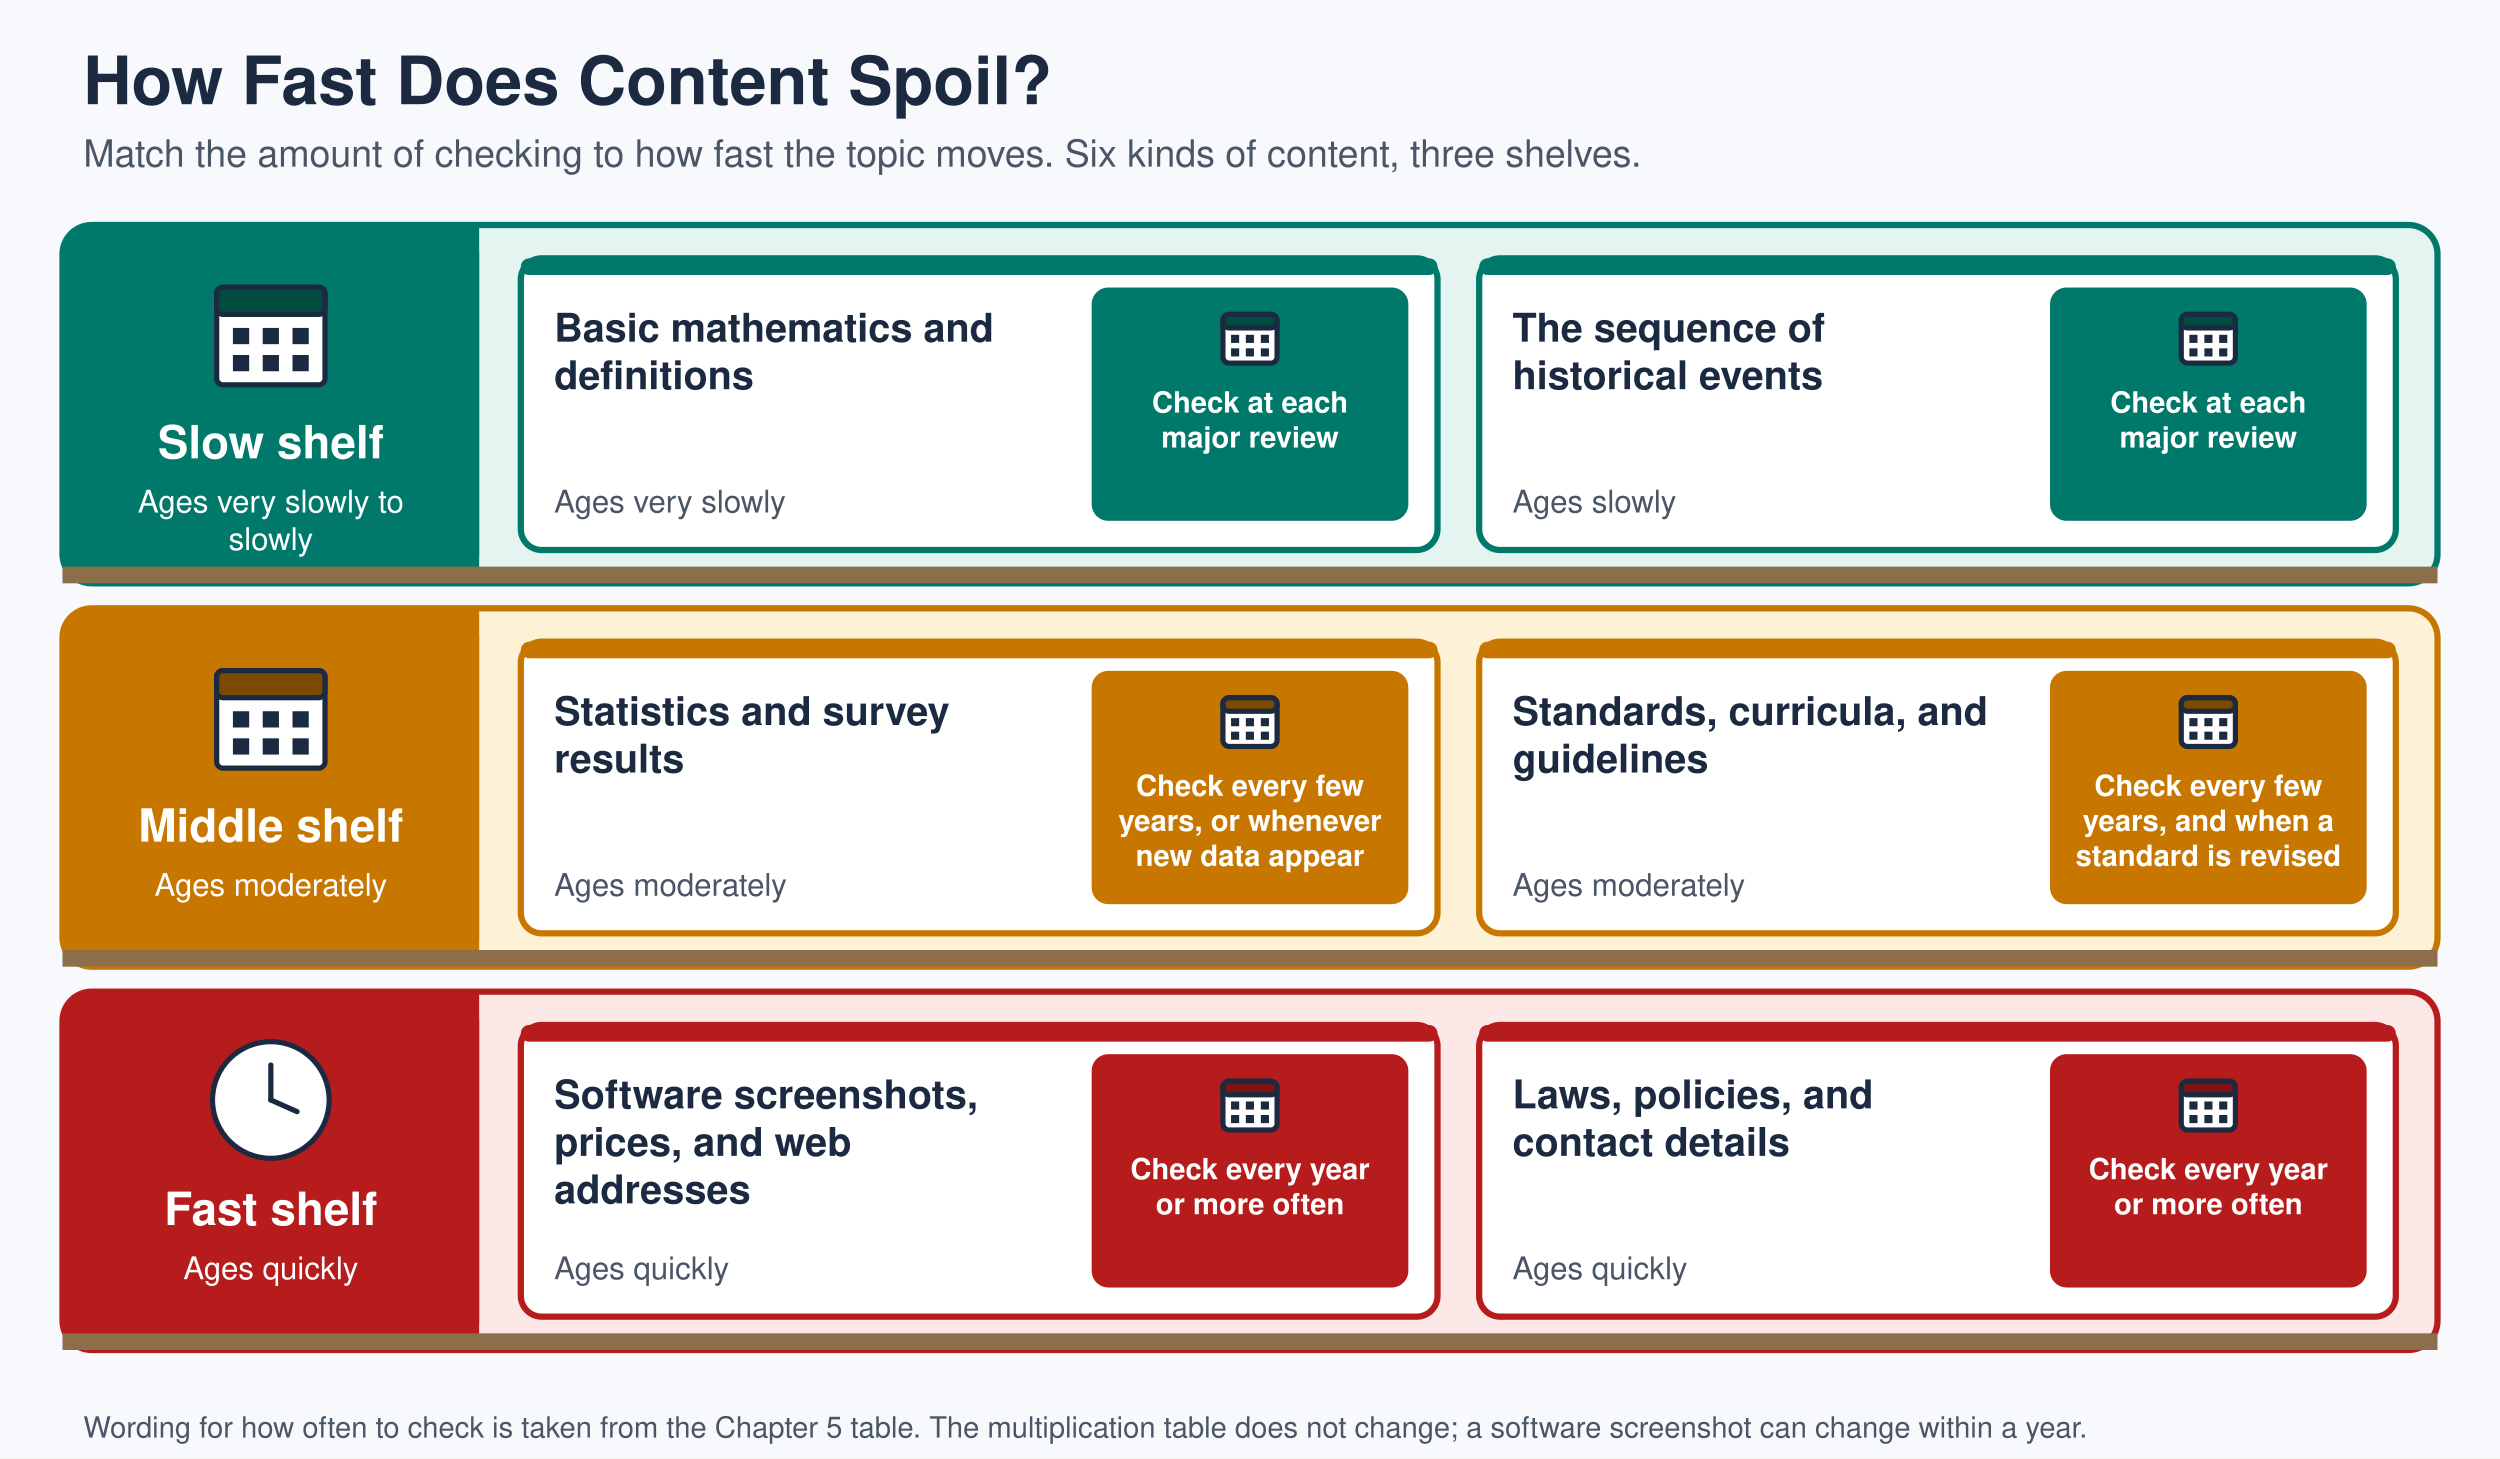
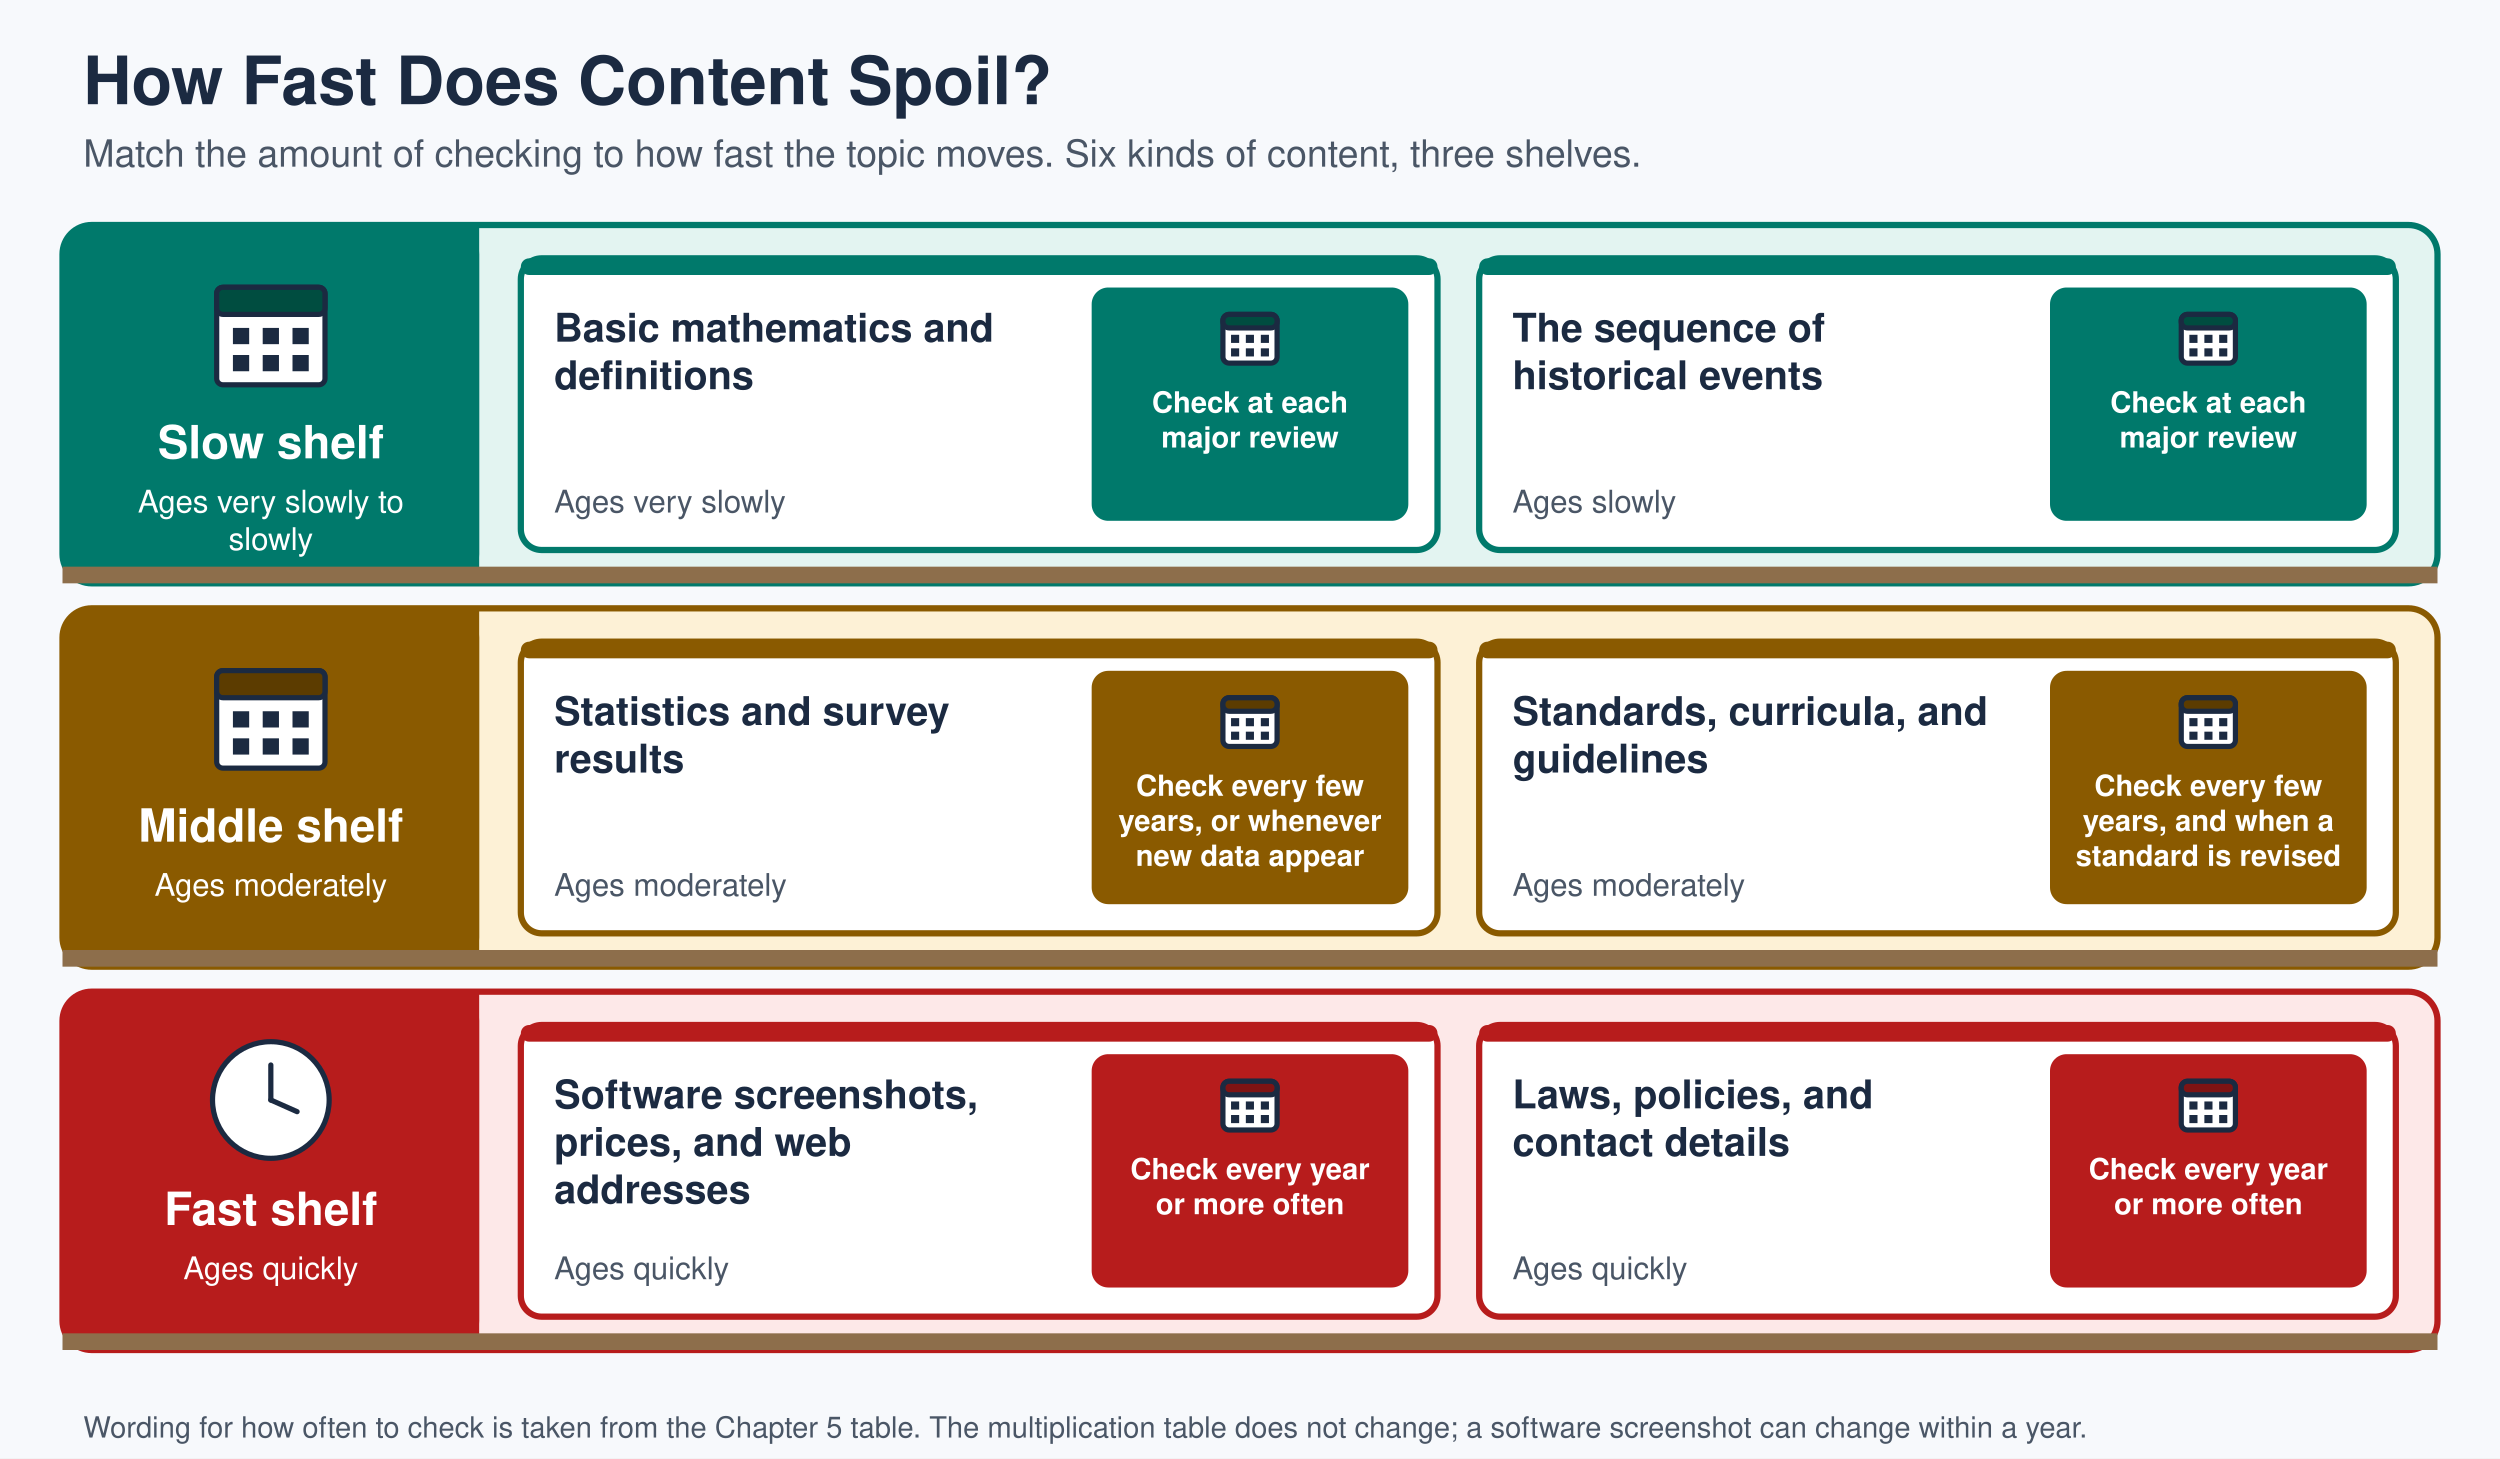
<svg xmlns="http://www.w3.org/2000/svg" viewBox="0 0 1200 700" width="1200" height="700" font-family="Helvetica Neue, Helvetica, Arial, sans-serif" role="img">
  <rect width="1200" height="700" fill="#f7f9fc" />
  <text x="40" y="50" font-size="32" fill="#1b2a41" font-weight="bold">How Fast Does Content Spoil?</text>
  <text x="40" y="80" font-size="18" fill="#4a5666">Match the amount of checking to how fast the topic moves. Six kinds of content, three shelves.</text>
  <rect x="30" y="108" width="1140" height="172" rx="14" fill="#e3f4f1" stroke="#00796b" stroke-width="3" />
  <rect x="30" y="108" width="200" height="172" rx="14" fill="#00796b" />
  <rect x="180" y="108" width="50" height="172" rx="0" fill="#00796b" />
  <rect x="104" y="137.9" width="52" height="46.8" rx="3" fill="#ffffff" stroke="#1b2a41" stroke-width="2.5" />
  <rect x="104" y="137.9" width="52" height="13" rx="3" fill="#004d40" stroke="#1b2a41" stroke-width="2.5" />
  <rect x="111.8" y="157.4" width="7.8" height="7.8" rx="0" fill="#1b2a41" />
  <rect x="111.8" y="170.4" width="7.8" height="7.8" rx="0" fill="#1b2a41" />
  <rect x="126.1" y="157.4" width="7.8" height="7.8" rx="0" fill="#1b2a41" />
  <rect x="126.1" y="170.4" width="7.8" height="7.8" rx="0" fill="#1b2a41" />
  <rect x="140.4" y="157.4" width="7.8" height="7.8" rx="0" fill="#1b2a41" />
  <rect x="140.4" y="170.4" width="7.8" height="7.8" rx="0" fill="#1b2a41" />
  <text x="130" y="220" font-size="22" fill="#ffffff" font-weight="bold" text-anchor="middle">Slow shelf</text>
  <text x="130" y="246" font-size="15" fill="#ffffff" text-anchor="middle">Ages very slowly to</text>
  <text x="130" y="264" font-size="15" fill="#ffffff" text-anchor="middle">slowly</text>
  <rect x="250" y="124" width="440" height="140" rx="10" fill="#ffffff" stroke="#00796b" stroke-width="3" />
  <rect x="250" y="124" width="440" height="8" rx="4" fill="#00796b" />
  <text x="266" y="164" font-size="19" fill="#1b2a41" font-weight="bold">Basic mathematics and</text>
  <text x="266" y="186.8" font-size="19" fill="#1b2a41" font-weight="bold">definitions</text>
  <text x="266" y="246" font-size="15" fill="#4a5666">Ages very slowly</text>
  <rect x="524" y="138" width="152" height="112" rx="8" fill="#00796b" />
  <rect x="587" y="150.9" width="26" height="23.4" rx="3" fill="#ffffff" stroke="#1b2a41" stroke-width="2.5" />
  <rect x="587" y="150.9" width="26" height="6.5" rx="3" fill="#004d40" stroke="#1b2a41" stroke-width="2.5" />
  <rect x="590.9" y="160.7" width="3.9" height="3.9" rx="0" fill="#1b2a41" />
  <rect x="590.9" y="167.2" width="3.9" height="3.9" rx="0" fill="#1b2a41" />
  <rect x="598" y="160.7" width="3.9" height="3.9" rx="0" fill="#1b2a41" />
  <rect x="598" y="167.2" width="3.9" height="3.9" rx="0" fill="#1b2a41" />
  <rect x="605.2" y="160.7" width="3.9" height="3.9" rx="0" fill="#1b2a41" />
  <rect x="605.2" y="167.2" width="3.9" height="3.9" rx="0" fill="#1b2a41" />
  <text x="600" y="198" font-size="14" fill="#ffffff" font-weight="bold" text-anchor="middle">Check at each</text>
  <text x="600" y="214.8" font-size="14" fill="#ffffff" font-weight="bold" text-anchor="middle">major review</text>
  <rect x="710" y="124" width="440" height="140" rx="10" fill="#ffffff" stroke="#00796b" stroke-width="3" />
  <rect x="710" y="124" width="440" height="8" rx="4" fill="#00796b" />
  <text x="726" y="164" font-size="19" fill="#1b2a41" font-weight="bold">The sequence of</text>
  <text x="726" y="186.8" font-size="19" fill="#1b2a41" font-weight="bold">historical events</text>
  <text x="726" y="246" font-size="15" fill="#4a5666">Ages slowly</text>
  <rect x="984" y="138" width="152" height="112" rx="8" fill="#00796b" />
  <rect x="1047" y="150.9" width="26" height="23.4" rx="3" fill="#ffffff" stroke="#1b2a41" stroke-width="2.5" />
  <rect x="1047" y="150.9" width="26" height="6.5" rx="3" fill="#004d40" stroke="#1b2a41" stroke-width="2.5" />
  <rect x="1050.9" y="160.7" width="3.9" height="3.9" rx="0" fill="#1b2a41" />
  <rect x="1050.9" y="167.2" width="3.9" height="3.9" rx="0" fill="#1b2a41" />
  <rect x="1058.1" y="160.7" width="3.9" height="3.9" rx="0" fill="#1b2a41" />
  <rect x="1058.1" y="167.2" width="3.9" height="3.9" rx="0" fill="#1b2a41" />
  <rect x="1065.2" y="160.7" width="3.9" height="3.9" rx="0" fill="#1b2a41" />
  <rect x="1065.2" y="167.2" width="3.9" height="3.9" rx="0" fill="#1b2a41" />
  <text x="1060" y="198" font-size="14" fill="#ffffff" font-weight="bold" text-anchor="middle">Check at each</text>
  <text x="1060" y="214.8" font-size="14" fill="#ffffff" font-weight="bold" text-anchor="middle">major review</text>
  <rect x="30" y="272" width="1140" height="8" rx="0" fill="#8d6e4b" />
-   <rect x="30" y="292" width="1140" height="172" rx="14" fill="#fdf1d6" stroke="#c77700" stroke-width="3" />
-   <rect x="30" y="292" width="200" height="172" rx="14" fill="#c77700" />
-   <rect x="180" y="292" width="50" height="172" rx="0" fill="#c77700" />
+   <rect x="30" y="292" width="1140" height="172" rx="14" fill="#fdf1d6" stroke="#8a5a00" stroke-width="3" />
+   <rect x="30" y="292" width="200" height="172" rx="14" fill="#8a5a00" />
+   <rect x="180" y="292" width="50" height="172" rx="0" fill="#8a5a00" />
  <rect x="104" y="321.9" width="52" height="46.8" rx="3" fill="#ffffff" stroke="#1b2a41" stroke-width="2.5" />
-   <rect x="104" y="321.9" width="52" height="13" rx="3" fill="#7a4a00" stroke="#1b2a41" stroke-width="2.5" />
+   <rect x="104" y="321.9" width="52" height="13" rx="3" fill="#5c3c00" stroke="#1b2a41" stroke-width="2.5" />
  <rect x="111.8" y="341.4" width="7.8" height="7.8" rx="0" fill="#1b2a41" />
  <rect x="111.8" y="354.4" width="7.8" height="7.8" rx="0" fill="#1b2a41" />
  <rect x="126.1" y="341.4" width="7.8" height="7.8" rx="0" fill="#1b2a41" />
  <rect x="126.1" y="354.4" width="7.8" height="7.8" rx="0" fill="#1b2a41" />
  <rect x="140.4" y="341.4" width="7.8" height="7.8" rx="0" fill="#1b2a41" />
  <rect x="140.4" y="354.4" width="7.8" height="7.8" rx="0" fill="#1b2a41" />
  <text x="130" y="404" font-size="22" fill="#ffffff" font-weight="bold" text-anchor="middle">Middle shelf</text>
  <text x="130" y="430" font-size="15" fill="#ffffff" text-anchor="middle">Ages moderately</text>
-   <rect x="250" y="308" width="440" height="140" rx="10" fill="#ffffff" stroke="#c77700" stroke-width="3" />
-   <rect x="250" y="308" width="440" height="8" rx="4" fill="#c77700" />
+   <rect x="250" y="308" width="440" height="140" rx="10" fill="#ffffff" stroke="#8a5a00" stroke-width="3" />
+   <rect x="250" y="308" width="440" height="8" rx="4" fill="#8a5a00" />
  <text x="266" y="348" font-size="19" fill="#1b2a41" font-weight="bold">Statistics and survey</text>
  <text x="266" y="370.8" font-size="19" fill="#1b2a41" font-weight="bold">results</text>
  <text x="266" y="430" font-size="15" fill="#4a5666">Ages moderately</text>
-   <rect x="524" y="322" width="152" height="112" rx="8" fill="#c77700" />
+   <rect x="524" y="322" width="152" height="112" rx="8" fill="#8a5a00" />
  <rect x="587" y="334.9" width="26" height="23.4" rx="3" fill="#ffffff" stroke="#1b2a41" stroke-width="2.5" />
-   <rect x="587" y="334.9" width="26" height="6.5" rx="3" fill="#7a4a00" stroke="#1b2a41" stroke-width="2.5" />
+   <rect x="587" y="334.9" width="26" height="6.5" rx="3" fill="#5c3c00" stroke="#1b2a41" stroke-width="2.5" />
  <rect x="590.9" y="344.7" width="3.9" height="3.9" rx="0" fill="#1b2a41" />
  <rect x="590.9" y="351.2" width="3.9" height="3.9" rx="0" fill="#1b2a41" />
  <rect x="598" y="344.7" width="3.9" height="3.9" rx="0" fill="#1b2a41" />
  <rect x="598" y="351.2" width="3.9" height="3.9" rx="0" fill="#1b2a41" />
  <rect x="605.2" y="344.7" width="3.9" height="3.9" rx="0" fill="#1b2a41" />
  <rect x="605.2" y="351.2" width="3.9" height="3.9" rx="0" fill="#1b2a41" />
  <text x="600" y="382" font-size="14" fill="#ffffff" font-weight="bold" text-anchor="middle">Check every few</text>
  <text x="600" y="398.8" font-size="14" fill="#ffffff" font-weight="bold" text-anchor="middle">years, or whenever</text>
  <text x="600" y="415.6" font-size="14" fill="#ffffff" font-weight="bold" text-anchor="middle">new data appear</text>
-   <rect x="710" y="308" width="440" height="140" rx="10" fill="#ffffff" stroke="#c77700" stroke-width="3" />
-   <rect x="710" y="308" width="440" height="8" rx="4" fill="#c77700" />
+   <rect x="710" y="308" width="440" height="140" rx="10" fill="#ffffff" stroke="#8a5a00" stroke-width="3" />
+   <rect x="710" y="308" width="440" height="8" rx="4" fill="#8a5a00" />
  <text x="726" y="348" font-size="19" fill="#1b2a41" font-weight="bold">Standards, curricula, and</text>
  <text x="726" y="370.8" font-size="19" fill="#1b2a41" font-weight="bold">guidelines</text>
  <text x="726" y="430" font-size="15" fill="#4a5666">Ages moderately</text>
-   <rect x="984" y="322" width="152" height="112" rx="8" fill="#c77700" />
+   <rect x="984" y="322" width="152" height="112" rx="8" fill="#8a5a00" />
  <rect x="1047" y="334.9" width="26" height="23.4" rx="3" fill="#ffffff" stroke="#1b2a41" stroke-width="2.5" />
-   <rect x="1047" y="334.9" width="26" height="6.5" rx="3" fill="#7a4a00" stroke="#1b2a41" stroke-width="2.5" />
+   <rect x="1047" y="334.9" width="26" height="6.5" rx="3" fill="#5c3c00" stroke="#1b2a41" stroke-width="2.5" />
  <rect x="1050.9" y="344.7" width="3.9" height="3.9" rx="0" fill="#1b2a41" />
  <rect x="1050.9" y="351.2" width="3.9" height="3.9" rx="0" fill="#1b2a41" />
  <rect x="1058.1" y="344.7" width="3.9" height="3.9" rx="0" fill="#1b2a41" />
  <rect x="1058.1" y="351.2" width="3.9" height="3.9" rx="0" fill="#1b2a41" />
  <rect x="1065.2" y="344.7" width="3.9" height="3.9" rx="0" fill="#1b2a41" />
  <rect x="1065.2" y="351.2" width="3.9" height="3.9" rx="0" fill="#1b2a41" />
  <text x="1060" y="382" font-size="14" fill="#ffffff" font-weight="bold" text-anchor="middle">Check every few</text>
  <text x="1060" y="398.8" font-size="14" fill="#ffffff" font-weight="bold" text-anchor="middle">years, and when a</text>
  <text x="1060" y="415.6" font-size="14" fill="#ffffff" font-weight="bold" text-anchor="middle">standard is revised</text>
  <rect x="30" y="456" width="1140" height="8" rx="0" fill="#8d6e4b" />
  <rect x="30" y="476" width="1140" height="172" rx="14" fill="#fde8e8" stroke="#b71c1c" stroke-width="3" />
  <rect x="30" y="476" width="200" height="172" rx="14" fill="#b71c1c" />
  <rect x="180" y="476" width="50" height="172" rx="0" fill="#b71c1c" />
  <circle cx="130" cy="528" r="28" fill="#ffffff" stroke="#1b2a41" stroke-width="2.5" />
  <line x1="130" y1="528" x2="130" y2="511.2" stroke="#1b2a41" stroke-width="2.5" stroke-linecap="round" />
  <line x1="130" y1="528" x2="142.6" y2="533.6" stroke="#1b2a41" stroke-width="2.5" stroke-linecap="round" />
  <text x="130" y="588" font-size="22" fill="#ffffff" font-weight="bold" text-anchor="middle">Fast shelf</text>
  <text x="130" y="614" font-size="15" fill="#ffffff" text-anchor="middle">Ages quickly</text>
  <rect x="250" y="492" width="440" height="140" rx="10" fill="#ffffff" stroke="#b71c1c" stroke-width="3" />
  <rect x="250" y="492" width="440" height="8" rx="4" fill="#b71c1c" />
  <text x="266" y="532" font-size="19" fill="#1b2a41" font-weight="bold">Software screenshots,</text>
  <text x="266" y="554.8" font-size="19" fill="#1b2a41" font-weight="bold">prices, and web</text>
  <text x="266" y="577.6" font-size="19" fill="#1b2a41" font-weight="bold">addresses</text>
  <text x="266" y="614" font-size="15" fill="#4a5666">Ages quickly</text>
  <rect x="524" y="506" width="152" height="112" rx="8" fill="#b71c1c" />
  <rect x="587" y="519" width="26" height="23.4" rx="3" fill="#ffffff" stroke="#1b2a41" stroke-width="2.5" />
  <rect x="587" y="519" width="26" height="6.5" rx="3" fill="#7f1313" stroke="#1b2a41" stroke-width="2.5" />
  <rect x="590.9" y="528.7" width="3.9" height="3.9" rx="0" fill="#1b2a41" />
  <rect x="590.9" y="535.2" width="3.9" height="3.9" rx="0" fill="#1b2a41" />
  <rect x="598" y="528.7" width="3.9" height="3.9" rx="0" fill="#1b2a41" />
  <rect x="598" y="535.2" width="3.9" height="3.9" rx="0" fill="#1b2a41" />
  <rect x="605.2" y="528.7" width="3.9" height="3.9" rx="0" fill="#1b2a41" />
  <rect x="605.2" y="535.2" width="3.9" height="3.9" rx="0" fill="#1b2a41" />
  <text x="600" y="566" font-size="14" fill="#ffffff" font-weight="bold" text-anchor="middle">Check every year</text>
  <text x="600" y="582.8" font-size="14" fill="#ffffff" font-weight="bold" text-anchor="middle">or more often</text>
  <rect x="710" y="492" width="440" height="140" rx="10" fill="#ffffff" stroke="#b71c1c" stroke-width="3" />
  <rect x="710" y="492" width="440" height="8" rx="4" fill="#b71c1c" />
  <text x="726" y="532" font-size="19" fill="#1b2a41" font-weight="bold">Laws, policies, and</text>
  <text x="726" y="554.8" font-size="19" fill="#1b2a41" font-weight="bold">contact details</text>
  <text x="726" y="614" font-size="15" fill="#4a5666">Ages quickly</text>
  <rect x="984" y="506" width="152" height="112" rx="8" fill="#b71c1c" />
  <rect x="1047" y="519" width="26" height="23.4" rx="3" fill="#ffffff" stroke="#1b2a41" stroke-width="2.5" />
  <rect x="1047" y="519" width="26" height="6.5" rx="3" fill="#7f1313" stroke="#1b2a41" stroke-width="2.5" />
  <rect x="1050.9" y="528.7" width="3.9" height="3.9" rx="0" fill="#1b2a41" />
  <rect x="1050.9" y="535.2" width="3.9" height="3.9" rx="0" fill="#1b2a41" />
  <rect x="1058.1" y="528.7" width="3.9" height="3.9" rx="0" fill="#1b2a41" />
  <rect x="1058.1" y="535.2" width="3.9" height="3.9" rx="0" fill="#1b2a41" />
  <rect x="1065.2" y="528.7" width="3.9" height="3.9" rx="0" fill="#1b2a41" />
  <rect x="1065.2" y="535.2" width="3.9" height="3.9" rx="0" fill="#1b2a41" />
  <text x="1060" y="566" font-size="14" fill="#ffffff" font-weight="bold" text-anchor="middle">Check every year</text>
  <text x="1060" y="582.8" font-size="14" fill="#ffffff" font-weight="bold" text-anchor="middle">or more often</text>
  <rect x="30" y="640" width="1140" height="8" rx="0" fill="#8d6e4b" />
  <text x="40" y="690" font-size="14" fill="#4a5666">Wording for how often to check is taken from the Chapter 5 table. The multiplication table does not change; a software screenshot can change within a year.</text>
</svg>
